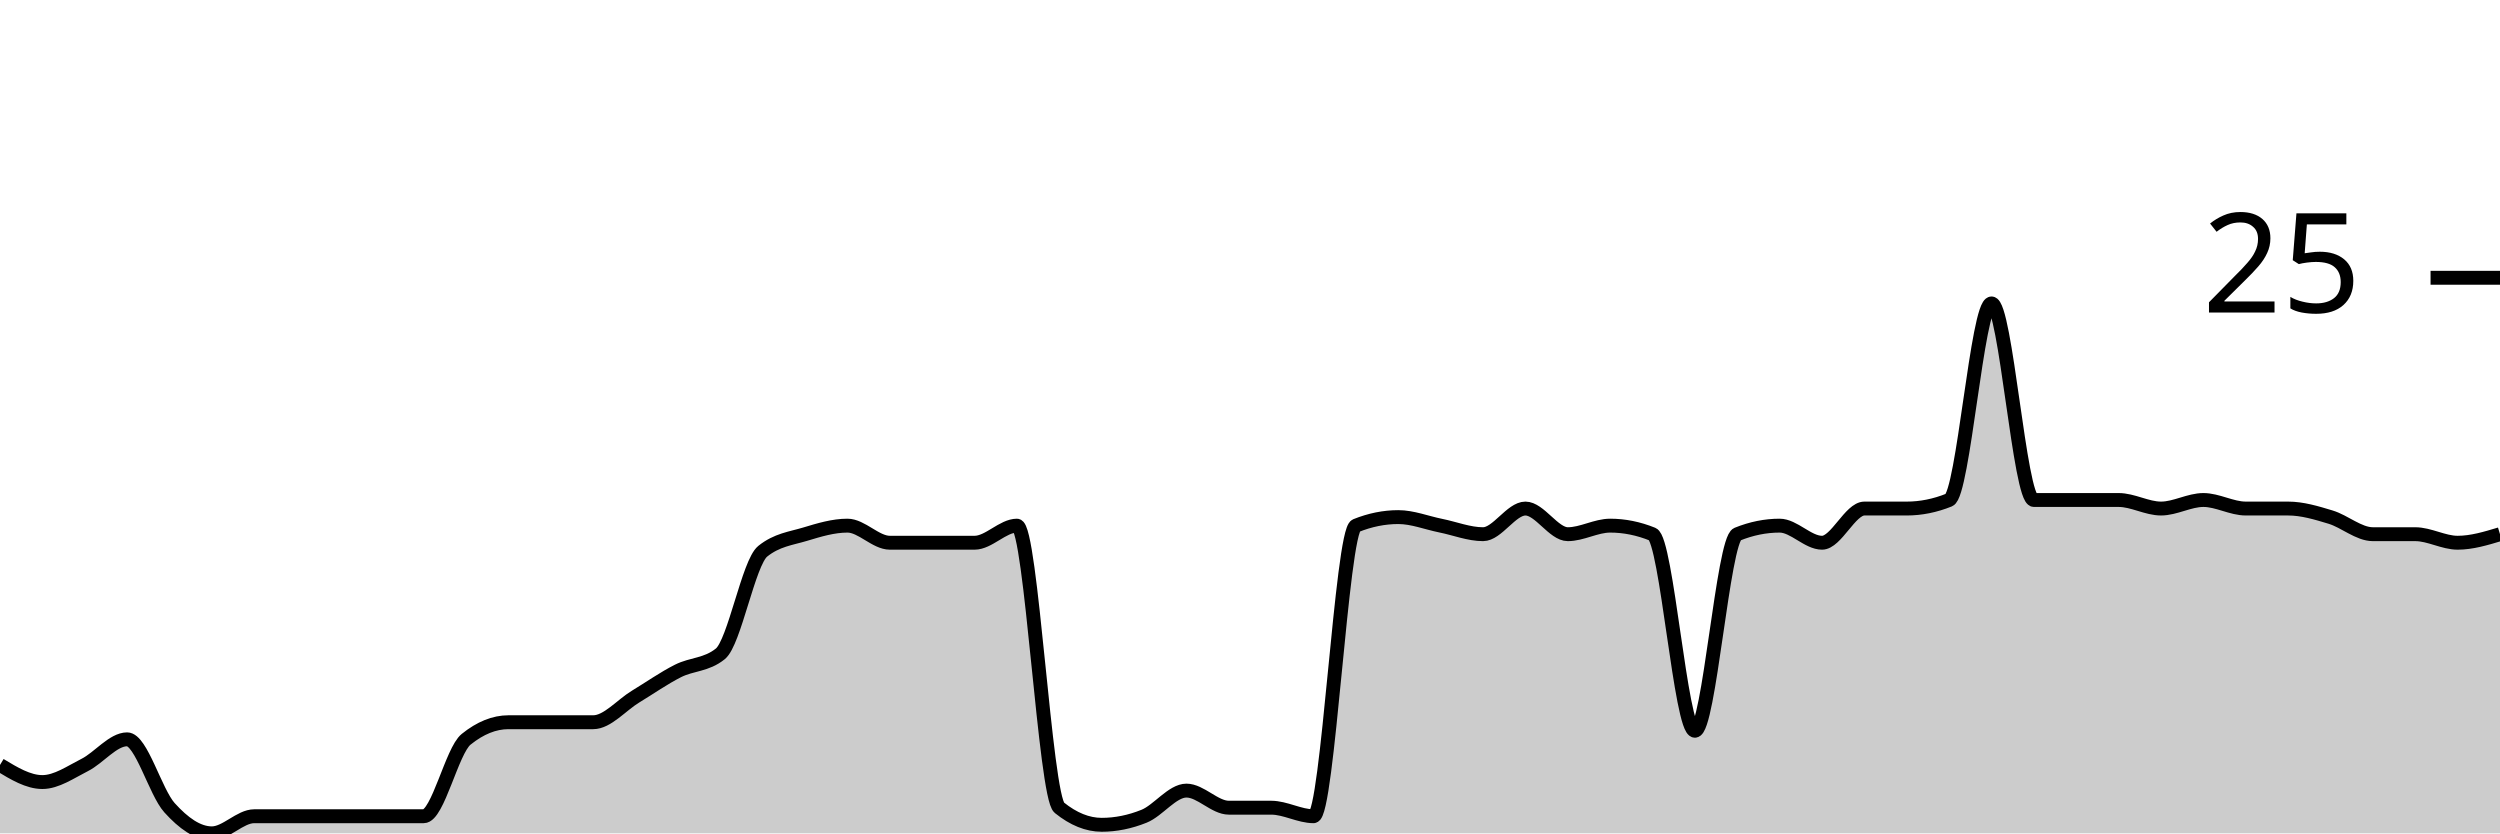
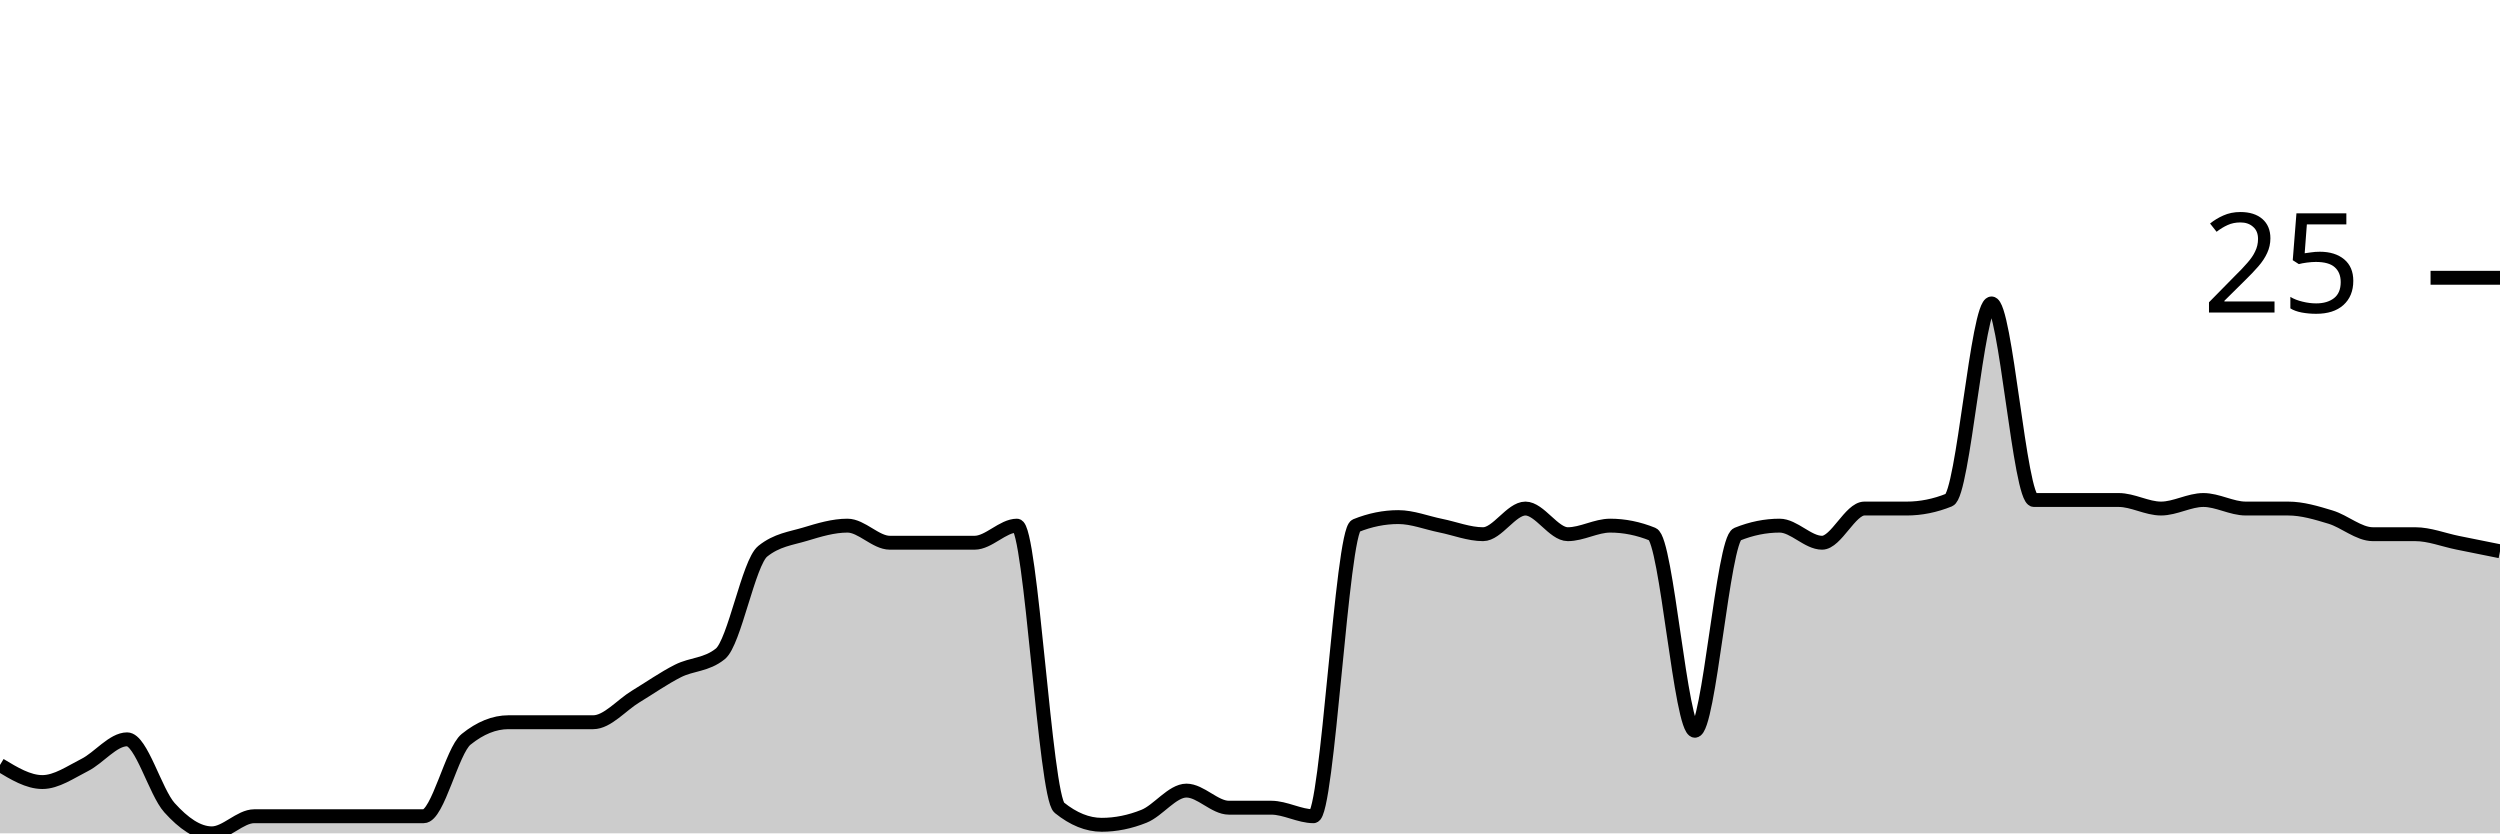
<svg xmlns="http://www.w3.org/2000/svg" viewBox="0 0 180 60">
  <g transform="translate(0,20)">
-     <path class="area" fill="rgba(0, 0, 0, 0.2)" d="M0,35.077C1.017,35.692,2.034,36.308,3.051,36.308C4.068,36.308,5.085,35.59,6.102,35.077C7.119,34.564,8.136,33.231,9.153,33.231C10.169,33.231,11.186,37.026,12.203,38.154C13.22,39.282,14.237,40,15.254,40C16.271,40,17.288,38.769,18.305,38.769C19.322,38.769,20.339,38.769,21.356,38.769C22.373,38.769,23.39,38.769,24.407,38.769C25.424,38.769,26.441,38.769,27.458,38.769C28.475,38.769,29.492,38.769,30.508,38.769C31.525,38.769,32.542,34.051,33.559,33.231C34.576,32.41,35.593,32,36.61,32C37.627,32,38.644,32,39.661,32C40.678,32,41.695,32,42.712,32C43.729,32,44.746,30.769,45.763,30.154C46.78,29.538,47.797,28.821,48.814,28.308C49.831,27.795,50.847,27.897,51.864,27.077C52.881,26.256,53.898,20.513,54.915,19.692C55.932,18.872,56.949,18.769,57.966,18.462C58.983,18.154,60,17.846,61.017,17.846C62.034,17.846,63.051,19.077,64.068,19.077C65.085,19.077,66.102,19.077,67.119,19.077C68.136,19.077,69.153,19.077,70.169,19.077C71.186,19.077,72.203,17.846,73.22,17.846C74.237,17.846,75.254,37.333,76.271,38.154C77.288,38.974,78.305,39.385,79.322,39.385C80.339,39.385,81.356,39.179,82.373,38.769C83.39,38.359,84.407,36.923,85.424,36.923C86.441,36.923,87.458,38.154,88.475,38.154C89.492,38.154,90.508,38.154,91.525,38.154C92.542,38.154,93.559,38.769,94.576,38.769C95.593,38.769,96.61,18.256,97.627,17.846C98.644,17.436,99.661,17.231,100.678,17.231C101.695,17.231,102.712,17.641,103.729,17.846C104.746,18.051,105.763,18.462,106.78,18.462C107.797,18.462,108.814,16.615,109.831,16.615C110.847,16.615,111.864,18.462,112.881,18.462C113.898,18.462,114.915,17.846,115.932,17.846C116.949,17.846,117.966,18.051,118.983,18.462C120,18.872,121.017,32.615,122.034,32.615C123.051,32.615,124.068,18.872,125.085,18.462C126.102,18.051,127.119,17.846,128.136,17.846C129.153,17.846,130.169,19.077,131.186,19.077C132.203,19.077,133.22,16.615,134.237,16.615C135.254,16.615,136.271,16.615,137.288,16.615C138.305,16.615,139.322,16.41,140.339,16C141.356,15.59,142.373,1.846,143.39,1.846C144.407,1.846,145.424,16,146.441,16C147.458,16,148.475,16,149.492,16C150.508,16,151.525,16,152.542,16C153.559,16,154.576,16.615,155.593,16.615C156.61,16.615,157.627,16,158.644,16C159.661,16,160.678,16.615,161.695,16.615C162.712,16.615,163.729,16.615,164.746,16.615C165.763,16.615,166.78,16.923,167.797,17.231C168.814,17.538,169.831,18.462,170.847,18.462C171.864,18.462,172.881,18.462,173.898,18.462C174.915,18.462,175.932,19.077,176.949,19.077C177.966,19.077,178.983,18.769,180,18.462L180,40C178.983,40,177.966,40,176.949,40C175.932,40,174.915,40,173.898,40C172.881,40,171.864,40,170.847,40C169.831,40,168.814,40,167.797,40C166.78,40,165.763,40,164.746,40C163.729,40,162.712,40,161.695,40C160.678,40,159.661,40,158.644,40C157.627,40,156.61,40,155.593,40C154.576,40,153.559,40,152.542,40C151.525,40,150.508,40,149.492,40C148.475,40,147.458,40,146.441,40C145.424,40,144.407,40,143.39,40C142.373,40,141.356,40,140.339,40C139.322,40,138.305,40,137.288,40C136.271,40,135.254,40,134.237,40C133.22,40,132.203,40,131.186,40C130.169,40,129.153,40,128.136,40C127.119,40,126.102,40,125.085,40C124.068,40,123.051,40,122.034,40C121.017,40,120,40,118.983,40C117.966,40,116.949,40,115.932,40C114.915,40,113.898,40,112.881,40C111.864,40,110.847,40,109.831,40C108.814,40,107.797,40,106.78,40C105.763,40,104.746,40,103.729,40C102.712,40,101.695,40,100.678,40C99.661,40,98.644,40,97.627,40C96.61,40,95.593,40,94.576,40C93.559,40,92.542,40,91.525,40C90.508,40,89.492,40,88.475,40C87.458,40,86.441,40,85.424,40C84.407,40,83.39,40,82.373,40C81.356,40,80.339,40,79.322,40C78.305,40,77.288,40,76.271,40C75.254,40,74.237,40,73.22,40C72.203,40,71.186,40,70.169,40C69.153,40,68.136,40,67.119,40C66.102,40,65.085,40,64.068,40C63.051,40,62.034,40,61.017,40C60,40,58.983,40,57.966,40C56.949,40,55.932,40,54.915,40C53.898,40,52.881,40,51.864,40C50.847,40,49.831,40,48.814,40C47.797,40,46.78,40,45.763,40C44.746,40,43.729,40,42.712,40C41.695,40,40.678,40,39.661,40C38.644,40,37.627,40,36.61,40C35.593,40,34.576,40,33.559,40C32.542,40,31.525,40,30.508,40C29.492,40,28.475,40,27.458,40C26.441,40,25.424,40,24.407,40C23.39,40,22.373,40,21.356,40C20.339,40,19.322,40,18.305,40C17.288,40,16.271,40,15.254,40C14.237,40,13.22,40,12.203,40C11.186,40,10.169,40,9.153,40C8.136,40,7.119,40,6.102,40C5.085,40,4.068,40,3.051,40C2.034,40,1.017,40,0,40Z" />
-     <path class="line" stroke="black" fill="none" d="M0,35.077C1.017,35.692,2.034,36.308,3.051,36.308C4.068,36.308,5.085,35.59,6.102,35.077C7.119,34.564,8.136,33.231,9.153,33.231C10.169,33.231,11.186,37.026,12.203,38.154C13.22,39.282,14.237,40,15.254,40C16.271,40,17.288,38.769,18.305,38.769C19.322,38.769,20.339,38.769,21.356,38.769C22.373,38.769,23.39,38.769,24.407,38.769C25.424,38.769,26.441,38.769,27.458,38.769C28.475,38.769,29.492,38.769,30.508,38.769C31.525,38.769,32.542,34.051,33.559,33.231C34.576,32.41,35.593,32,36.61,32C37.627,32,38.644,32,39.661,32C40.678,32,41.695,32,42.712,32C43.729,32,44.746,30.769,45.763,30.154C46.78,29.538,47.797,28.821,48.814,28.308C49.831,27.795,50.847,27.897,51.864,27.077C52.881,26.256,53.898,20.513,54.915,19.692C55.932,18.872,56.949,18.769,57.966,18.462C58.983,18.154,60,17.846,61.017,17.846C62.034,17.846,63.051,19.077,64.068,19.077C65.085,19.077,66.102,19.077,67.119,19.077C68.136,19.077,69.153,19.077,70.169,19.077C71.186,19.077,72.203,17.846,73.22,17.846C74.237,17.846,75.254,37.333,76.271,38.154C77.288,38.974,78.305,39.385,79.322,39.385C80.339,39.385,81.356,39.179,82.373,38.769C83.39,38.359,84.407,36.923,85.424,36.923C86.441,36.923,87.458,38.154,88.475,38.154C89.492,38.154,90.508,38.154,91.525,38.154C92.542,38.154,93.559,38.769,94.576,38.769C95.593,38.769,96.61,18.256,97.627,17.846C98.644,17.436,99.661,17.231,100.678,17.231C101.695,17.231,102.712,17.641,103.729,17.846C104.746,18.051,105.763,18.462,106.78,18.462C107.797,18.462,108.814,16.615,109.831,16.615C110.847,16.615,111.864,18.462,112.881,18.462C113.898,18.462,114.915,17.846,115.932,17.846C116.949,17.846,117.966,18.051,118.983,18.462C120,18.872,121.017,32.615,122.034,32.615C123.051,32.615,124.068,18.872,125.085,18.462C126.102,18.051,127.119,17.846,128.136,17.846C129.153,17.846,130.169,19.077,131.186,19.077C132.203,19.077,133.22,16.615,134.237,16.615C135.254,16.615,136.271,16.615,137.288,16.615C138.305,16.615,139.322,16.41,140.339,16C141.356,15.59,142.373,1.846,143.39,1.846C144.407,1.846,145.424,16,146.441,16C147.458,16,148.475,16,149.492,16C150.508,16,151.525,16,152.542,16C153.559,16,154.576,16.615,155.593,16.615C156.61,16.615,157.627,16,158.644,16C159.661,16,160.678,16.615,161.695,16.615C162.712,16.615,163.729,16.615,164.746,16.615C165.763,16.615,166.78,16.923,167.797,17.231C168.814,17.538,169.831,18.462,170.847,18.462C171.864,18.462,172.881,18.462,173.898,18.462C174.915,18.462,175.932,19.077,176.949,19.077C177.966,19.077,178.983,18.769,180,18.462" />
+     <path class="area" fill="rgba(0, 0, 0, 0.2)" d="M0,35.077C1.017,35.692,2.034,36.308,3.051,36.308C4.068,36.308,5.085,35.59,6.102,35.077C7.119,34.564,8.136,33.231,9.153,33.231C10.169,33.231,11.186,37.026,12.203,38.154C13.22,39.282,14.237,40,15.254,40C16.271,40,17.288,38.769,18.305,38.769C19.322,38.769,20.339,38.769,21.356,38.769C22.373,38.769,23.39,38.769,24.407,38.769C25.424,38.769,26.441,38.769,27.458,38.769C28.475,38.769,29.492,38.769,30.508,38.769C31.525,38.769,32.542,34.051,33.559,33.231C34.576,32.41,35.593,32,36.61,32C37.627,32,38.644,32,39.661,32C40.678,32,41.695,32,42.712,32C43.729,32,44.746,30.769,45.763,30.154C46.78,29.538,47.797,28.821,48.814,28.308C49.831,27.795,50.847,27.897,51.864,27.077C52.881,26.256,53.898,20.513,54.915,19.692C55.932,18.872,56.949,18.769,57.966,18.462C58.983,18.154,60,17.846,61.017,17.846C62.034,17.846,63.051,19.077,64.068,19.077C65.085,19.077,66.102,19.077,67.119,19.077C68.136,19.077,69.153,19.077,70.169,19.077C71.186,19.077,72.203,17.846,73.22,17.846C74.237,17.846,75.254,37.333,76.271,38.154C77.288,38.974,78.305,39.385,79.322,39.385C80.339,39.385,81.356,39.179,82.373,38.769C83.39,38.359,84.407,36.923,85.424,36.923C86.441,36.923,87.458,38.154,88.475,38.154C89.492,38.154,90.508,38.154,91.525,38.154C92.542,38.154,93.559,38.769,94.576,38.769C95.593,38.769,96.61,18.256,97.627,17.846C98.644,17.436,99.661,17.231,100.678,17.231C101.695,17.231,102.712,17.641,103.729,17.846C104.746,18.051,105.763,18.462,106.78,18.462C107.797,18.462,108.814,16.615,109.831,16.615C110.847,16.615,111.864,18.462,112.881,18.462C113.898,18.462,114.915,17.846,115.932,17.846C116.949,17.846,117.966,18.051,118.983,18.462C120,18.872,121.017,32.615,122.034,32.615C123.051,32.615,124.068,18.872,125.085,18.462C126.102,18.051,127.119,17.846,128.136,17.846C129.153,17.846,130.169,19.077,131.186,19.077C132.203,19.077,133.22,16.615,134.237,16.615C135.254,16.615,136.271,16.615,137.288,16.615C138.305,16.615,139.322,16.41,140.339,16C141.356,15.59,142.373,1.846,143.39,1.846C144.407,1.846,145.424,16,146.441,16C147.458,16,148.475,16,149.492,16C150.508,16,151.525,16,152.542,16C153.559,16,154.576,16.615,155.593,16.615C156.61,16.615,157.627,16,158.644,16C159.661,16,160.678,16.615,161.695,16.615C162.712,16.615,163.729,16.615,164.746,16.615C165.763,16.615,166.78,16.923,167.797,17.231C168.814,17.538,169.831,18.462,170.847,18.462C171.864,18.462,172.881,18.462,173.898,18.462C174.915,18.462,175.932,18.872,176.949,19.077C177.966,19.282,178.983,19.487,180,19.692L180,40C178.983,40,177.966,40,176.949,40C175.932,40,174.915,40,173.898,40C172.881,40,171.864,40,170.847,40C169.831,40,168.814,40,167.797,40C166.78,40,165.763,40,164.746,40C163.729,40,162.712,40,161.695,40C160.678,40,159.661,40,158.644,40C157.627,40,156.61,40,155.593,40C154.576,40,153.559,40,152.542,40C151.525,40,150.508,40,149.492,40C148.475,40,147.458,40,146.441,40C145.424,40,144.407,40,143.39,40C142.373,40,141.356,40,140.339,40C139.322,40,138.305,40,137.288,40C136.271,40,135.254,40,134.237,40C133.22,40,132.203,40,131.186,40C130.169,40,129.153,40,128.136,40C127.119,40,126.102,40,125.085,40C124.068,40,123.051,40,122.034,40C121.017,40,120,40,118.983,40C117.966,40,116.949,40,115.932,40C114.915,40,113.898,40,112.881,40C111.864,40,110.847,40,109.831,40C108.814,40,107.797,40,106.78,40C105.763,40,104.746,40,103.729,40C102.712,40,101.695,40,100.678,40C99.661,40,98.644,40,97.627,40C96.61,40,95.593,40,94.576,40C93.559,40,92.542,40,91.525,40C90.508,40,89.492,40,88.475,40C87.458,40,86.441,40,85.424,40C84.407,40,83.39,40,82.373,40C81.356,40,80.339,40,79.322,40C78.305,40,77.288,40,76.271,40C75.254,40,74.237,40,73.22,40C72.203,40,71.186,40,70.169,40C69.153,40,68.136,40,67.119,40C66.102,40,65.085,40,64.068,40C63.051,40,62.034,40,61.017,40C60,40,58.983,40,57.966,40C56.949,40,55.932,40,54.915,40C53.898,40,52.881,40,51.864,40C50.847,40,49.831,40,48.814,40C47.797,40,46.78,40,45.763,40C44.746,40,43.729,40,42.712,40C41.695,40,40.678,40,39.661,40C38.644,40,37.627,40,36.61,40C35.593,40,34.576,40,33.559,40C32.542,40,31.525,40,30.508,40C29.492,40,28.475,40,27.458,40C26.441,40,25.424,40,24.407,40C23.39,40,22.373,40,21.356,40C20.339,40,19.322,40,18.305,40C17.288,40,16.271,40,15.254,40C14.237,40,13.22,40,12.203,40C11.186,40,10.169,40,9.153,40C8.136,40,7.119,40,6.102,40C5.085,40,4.068,40,3.051,40C2.034,40,1.017,40,0,40Z" />
+     <path class="line" stroke="black" fill="none" d="M0,35.077C1.017,35.692,2.034,36.308,3.051,36.308C4.068,36.308,5.085,35.59,6.102,35.077C7.119,34.564,8.136,33.231,9.153,33.231C10.169,33.231,11.186,37.026,12.203,38.154C13.22,39.282,14.237,40,15.254,40C16.271,40,17.288,38.769,18.305,38.769C19.322,38.769,20.339,38.769,21.356,38.769C22.373,38.769,23.39,38.769,24.407,38.769C25.424,38.769,26.441,38.769,27.458,38.769C28.475,38.769,29.492,38.769,30.508,38.769C31.525,38.769,32.542,34.051,33.559,33.231C34.576,32.41,35.593,32,36.61,32C37.627,32,38.644,32,39.661,32C40.678,32,41.695,32,42.712,32C43.729,32,44.746,30.769,45.763,30.154C46.78,29.538,47.797,28.821,48.814,28.308C49.831,27.795,50.847,27.897,51.864,27.077C52.881,26.256,53.898,20.513,54.915,19.692C55.932,18.872,56.949,18.769,57.966,18.462C58.983,18.154,60,17.846,61.017,17.846C62.034,17.846,63.051,19.077,64.068,19.077C65.085,19.077,66.102,19.077,67.119,19.077C68.136,19.077,69.153,19.077,70.169,19.077C71.186,19.077,72.203,17.846,73.22,17.846C74.237,17.846,75.254,37.333,76.271,38.154C77.288,38.974,78.305,39.385,79.322,39.385C80.339,39.385,81.356,39.179,82.373,38.769C83.39,38.359,84.407,36.923,85.424,36.923C86.441,36.923,87.458,38.154,88.475,38.154C89.492,38.154,90.508,38.154,91.525,38.154C92.542,38.154,93.559,38.769,94.576,38.769C95.593,38.769,96.61,18.256,97.627,17.846C98.644,17.436,99.661,17.231,100.678,17.231C101.695,17.231,102.712,17.641,103.729,17.846C104.746,18.051,105.763,18.462,106.78,18.462C107.797,18.462,108.814,16.615,109.831,16.615C110.847,16.615,111.864,18.462,112.881,18.462C113.898,18.462,114.915,17.846,115.932,17.846C116.949,17.846,117.966,18.051,118.983,18.462C120,18.872,121.017,32.615,122.034,32.615C123.051,32.615,124.068,18.872,125.085,18.462C126.102,18.051,127.119,17.846,128.136,17.846C129.153,17.846,130.169,19.077,131.186,19.077C132.203,19.077,133.22,16.615,134.237,16.615C135.254,16.615,136.271,16.615,137.288,16.615C138.305,16.615,139.322,16.41,140.339,16C141.356,15.59,142.373,1.846,143.39,1.846C144.407,1.846,145.424,16,146.441,16C147.458,16,148.475,16,149.492,16C150.508,16,151.525,16,152.542,16C153.559,16,154.576,16.615,155.593,16.615C156.61,16.615,157.627,16,158.644,16C159.661,16,160.678,16.615,161.695,16.615C162.712,16.615,163.729,16.615,164.746,16.615C165.763,16.615,166.78,16.923,167.797,17.231C168.814,17.538,169.831,18.462,170.847,18.462C171.864,18.462,172.881,18.462,173.898,18.462C174.915,18.462,175.932,18.872,176.949,19.077C177.966,19.282,178.983,19.487,180,19.692" />
    <path class="axis-ceiling" stroke-width="1" stroke="black" fill="none" d="M175,0L180,0" />
    <text class="axis-ceiling-label" font-family="sans-serif" text-anchor="end" font-size="10px" x="170" y="2.5">25</text>
  </g>
</svg>
